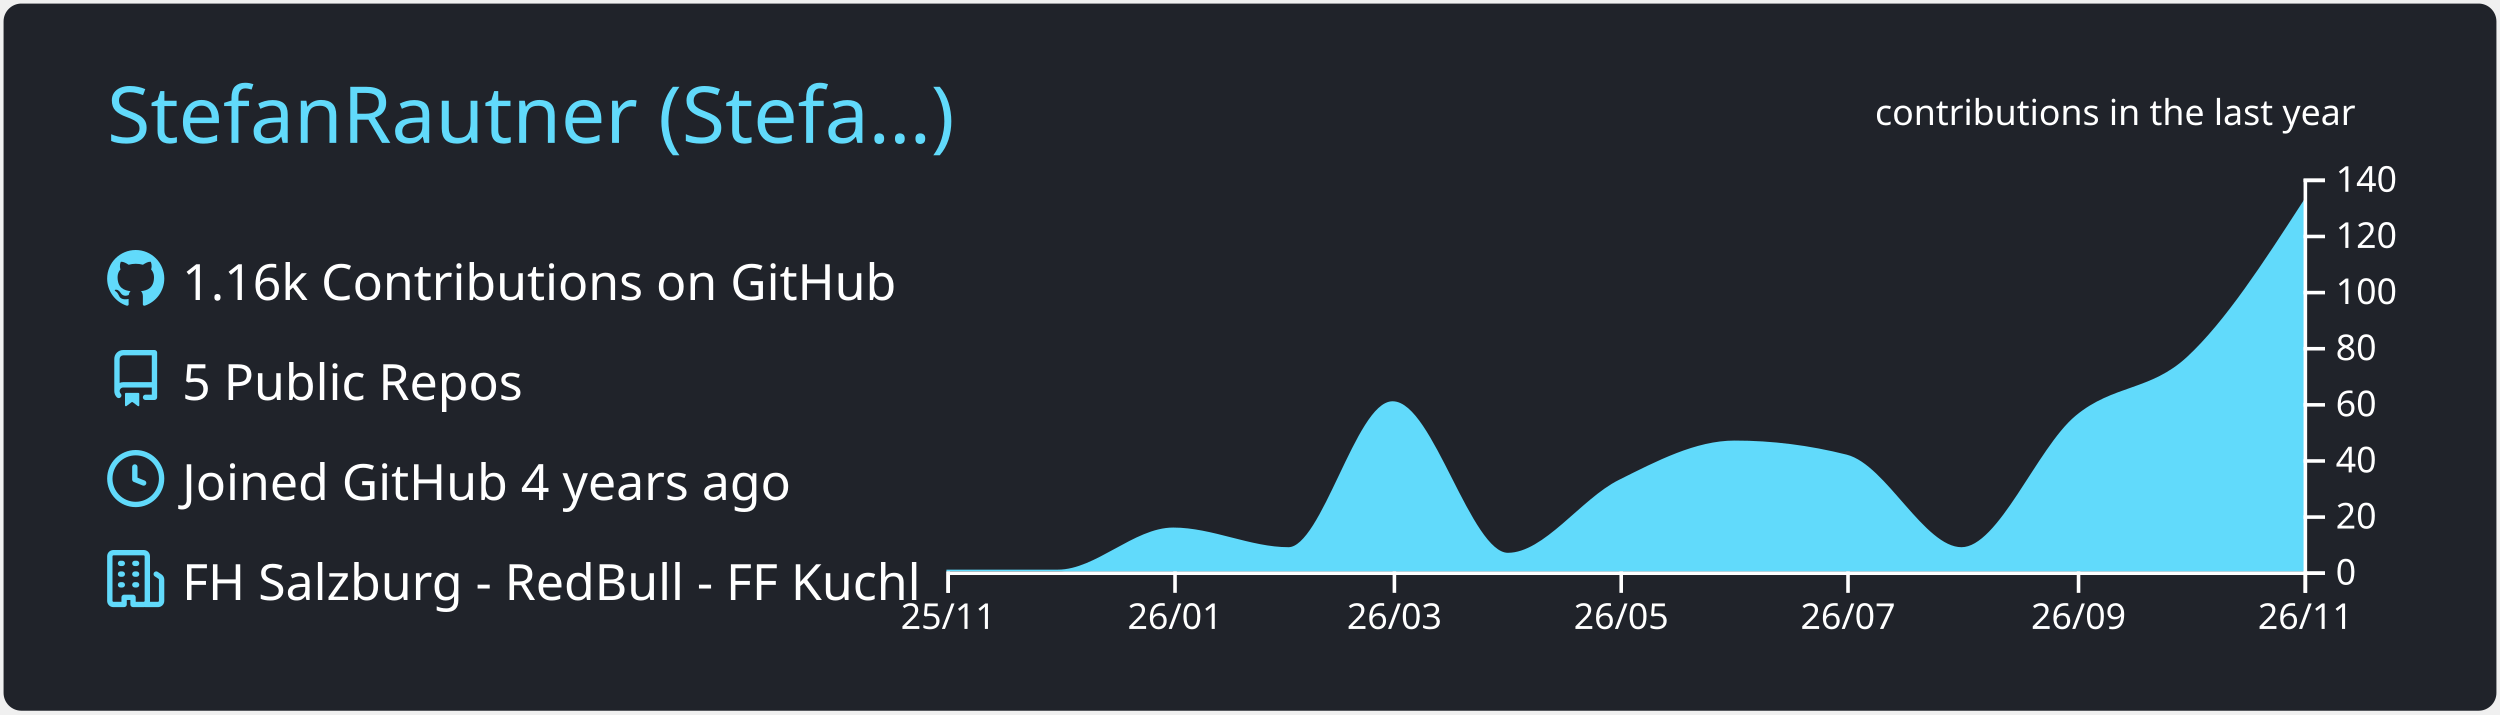
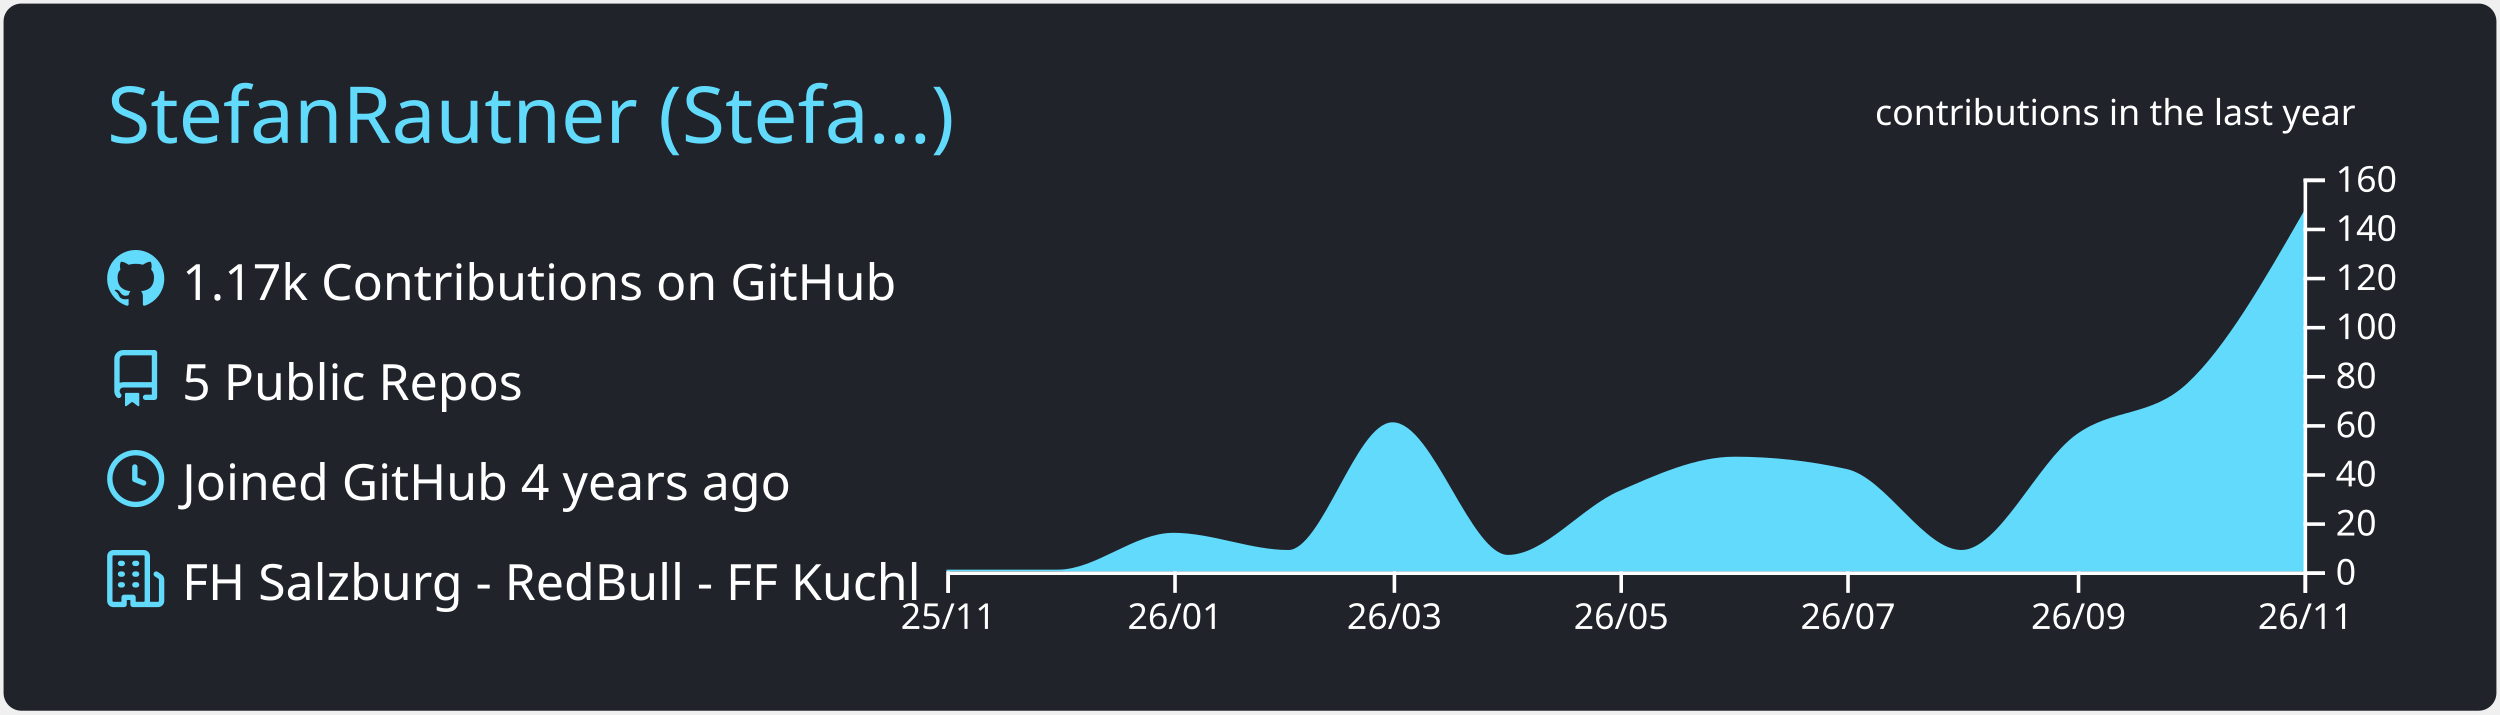
<svg xmlns="http://www.w3.org/2000/svg" width="700" height="200" viewBox="0 0 700 200">
  <style>* {
          font-family: 'Segoe UI', Ubuntu, "Helvetica Neue", Sans-Serif
        }</style>
  <g class="gpsc-root">
    <rect x="1" y="1" rx="5" ry="5" height="99%" width="99.714%" stroke="#000000" stroke-width="1" fill="#20232a" stroke-opacity="0" />
    <text x="30" y="40" class="gpsc-item" style="--gpsc-i: 0; font-size: 22px; fill: #61dafb;">StefanRautner (Stefa…)</text>
    <g transform="translate(0,40)">
      <g transform="translate(30,30)">
        <g class="gpsc-item" style="--gpsc-i: 0;">
          <g transform="translate(0,0)" width="14" height="14" fill="#61dafb">
            <path fill-rule="evenodd" d="M8 0C3.58 0 0 3.58 0 8c0 3.54 2.29 6.53 5.47 7.59.4.07.55-.17.55-.38 0-.19-.01-.82-.01-1.49-2.01.37-2.53-.49-2.69-.94-.09-.23-.48-.94-.82-1.13-.28-.15-.68-.52-.01-.53.63-.01 1.08.58 1.23.82.72 1.21 1.87.87 2.33.66.07-.52.28-.87.51-1.07-1.78-.2-3.64-.89-3.64-3.95 0-.87.31-1.59.82-2.15-.08-.2-.36-1.02.08-2.12 0 0 .67-.21 2.2.82.64-.18 1.32-.27 2-.27.68 0 1.36.09 2 .27 1.53-1.04 2.2-.82 2.2-.82.44 1.1.16 1.92.08 2.12.51.56.82 1.27.82 2.15 0 3.07-1.87 3.75-3.65 3.95.29.25.54.73.54 1.48 0 1.07-.01 1.93-.01 2.2 0 .21.15.46.55.38A8.013 8.013 0 0016 8c0-4.42-3.58-8-8-8z" />
          </g>
        </g>
        <g class="gpsc-item" style="--gpsc-i: 1;">
          <g transform="translate(0,28)" width="14" height="14" fill="#61dafb">
            <path fill-rule="evenodd" d="M2 2.5A2.5 2.5 0 014.5 0h8.75a.75.75 0 01.75.75v12.5a.75.75 0 01-.75.75h-2.5a.75.75 0 110-1.5h1.75v-2h-8a1 1 0 00-.714 1.7.75.75 0 01-1.072 1.05A2.495 2.495 0 012 11.5v-9zm10.5-1V9h-8c-.356 0-.694.074-1 .208V2.5a1 1 0 011-1h8zM5 12.25v3.25a.25.25 0 00.4.2l1.45-1.087a.25.25 0 01.3 0L8.6 15.7a.25.25 0 00.4-.2v-3.25a.25.25 0 00-.25-.25h-3.5a.25.25 0 00-.25.25z" />
          </g>
        </g>
        <g class="gpsc-item" style="--gpsc-i: 2;">
          <g transform="translate(0,56)" width="14" height="14" fill="#61dafb">
            <path fill-rule="evenodd" d="M1.5 8a6.5 6.5 0 1113 0 6.5 6.5 0 01-13 0zM8 0a8 8 0 100 16A8 8 0 008 0zm.5 4.75a.75.75 0 00-1.5 0v3.5a.75.75 0 00.471.696l2.5 1a.75.75 0 00.557-1.392L8.5 7.742V4.75z" />
          </g>
        </g>
        <g class="gpsc-item" style="--gpsc-i: 3;">
          <g transform="translate(0,84)" width="14" height="14" fill="#61dafb">
            <path fill-rule="evenodd" d="M1.5 14.25c0 .138.112.25.25.25H4v-1.25a.75.75 0 01.75-.75h2.5a.75.75 0 01.75.75v1.25h2.25a.25.25 0 00.25-.25V1.75a.25.25 0 00-.25-.25h-8.5a.25.25 0 00-.25.25v12.5zM1.75 16A1.75 1.75 0 010 14.25V1.75C0 .784.784 0 1.75 0h8.5C11.216 0 12 .784 12 1.75v12.5c0 .085-.006.168-.018.25h2.268a.25.25 0 00.25-.25V8.285a.25.25 0 00-.111-.208l-1.055-.703a.75.75 0 11.832-1.248l1.055.703c.487.325.779.871.779 1.456v5.965A1.75 1.75 0 0114.25 16h-3.5a.75.75 0 01-.197-.026c-.099.017-.2.026-.303.026h-3a.75.75 0 01-.75-.75V14h-1v1.25a.75.75 0 01-.75.75h-3zM3 3.75A.75.75 0 013.75 3h.5a.75.75 0 010 1.5h-.5A.75.75 0 013 3.75zM3.75 6a.75.75 0 000 1.5h.5a.75.75 0 000-1.5h-.5zM3 9.75A.75.75 0 013.75 9h.5a.75.75 0 010 1.5h-.5A.75.75 0 013 9.75zM7.75 9a.75.75 0 000 1.5h.5a.75.75 0 000-1.5h-.5zM7 6.75A.75.75 0 017.75 6h.5a.75.75 0 010 1.5h-.5A.75.75 0 017 6.75zM7.75 3a.75.75 0 000 1.5h.5a.75.75 0 000-1.5h-.5z" />
          </g>
        </g>
-         <text x="21" y="14" class="gpsc-item" style="--gpsc-i: 0; fill: #ffffff; font-size: 14px;">1.16k Contributions on GitHub</text>
+         <text x="21" y="14" class="gpsc-item" style="--gpsc-i: 0; fill: #ffffff; font-size: 14px;">1.17k Contributions on GitHub</text>
        <text x="21" y="42" class="gpsc-item" style="--gpsc-i: 1; fill: #ffffff; font-size: 14px;">5 Public Repos</text>
        <text x="21" y="70" class="gpsc-item" style="--gpsc-i: 2; fill: #ffffff; font-size: 14px;">Joined GitHub 4 years ago</text>
        <text x="21" y="98" class="gpsc-item" style="--gpsc-i: 3; fill: #ffffff; font-size: 14px;">FH Salzburg - RedBull - FF Kuchl</text>
      </g>
      <g color="#61dafb" transform="translate(295,10)">
        <clipPath id="gpsc-reveal-clip">
          <rect class="gpsc-reveal" x="-30" y="0" width="410" height="110" style="--gpsc-w: 410px; --gpsc-i: 4;" />
        </clipPath>
        <g clip-path="url(#gpsc-reveal-clip)" class="gpsc-chart" style="--gpsc-i: 4;">
-           <path transform="translate(-30,0)" stroke="#61dafb" fill="#61dafb" opacity="1" d="M0,110C10.411,110,20.822,110,31.233,110C41.991,110,52.749,98.214,63.507,98.214C74.265,98.214,85.023,103.714,95.781,103.714C105.498,103.714,115.215,62.857,124.932,62.857C135.689,62.857,146.447,105.286,157.205,105.286C167.616,105.286,178.027,90.063,188.438,84.857C199.196,79.478,209.954,73.857,220.712,73.857C231.123,73.857,241.534,75.167,251.945,77.786C262.703,80.492,273.461,103.714,284.219,103.714C294.977,103.714,305.735,75.728,316.493,66.786C326.904,58.132,337.315,59.937,347.726,50.286C358.484,40.313,369.242,23.692,380,7.071L380,110C369.242,110,358.484,110,347.726,110C337.315,110,326.904,110,316.493,110C305.735,110,294.977,110,284.219,110C273.461,110,262.703,110,251.945,110C241.534,110,231.123,110,220.712,110C209.954,110,199.196,110,188.438,110C178.027,110,167.616,110,157.205,110C146.447,110,135.689,110,124.932,110C115.215,110,105.498,110,95.781,110C85.023,110,74.265,110,63.507,110C52.749,110,41.991,110,31.233,110C20.822,110,10.411,110,0,110Z" />
+           <path transform="translate(-30,0)" stroke="#61dafb" fill="#61dafb" opacity="1" d="M0,110C10.411,110,20.822,110,31.233,110C41.991,110,52.749,99.688,63.507,99.688C74.265,99.688,85.023,104.5,95.781,104.5C105.498,104.5,115.215,68.75,124.932,68.75C135.689,68.75,146.447,105.875,157.205,105.875C167.616,105.875,178.027,92.555,188.438,88C199.196,83.293,209.954,78.375,220.712,78.375C231.123,78.375,241.534,79.521,251.945,81.812C262.703,84.181,273.461,104.5,284.219,104.5C294.977,104.5,305.735,80.012,316.493,72.188C326.904,64.616,337.315,67.375,347.726,57.75C358.484,47.804,369.242,29.058,380,10.312L380,110C369.242,110,358.484,110,347.726,110C337.315,110,326.904,110,316.493,110C305.735,110,294.977,110,284.219,110C273.461,110,262.703,110,251.945,110C241.534,110,231.123,110,220.712,110C209.954,110,199.196,110,188.438,110C178.027,110,167.616,110,157.205,110C146.447,110,135.689,110,124.932,110C115.215,110,105.498,110,95.781,110C85.023,110,74.265,110,63.507,110C52.749,110,41.991,110,31.233,110C20.822,110,10.411,110,0,110Z" />
        </g>
        <g color="#ffffff" transform="translate(-30,110)" fill="none" font-size="10" font-family="sans-serif" text-anchor="middle">
          <path class="domain" stroke="currentColor" d="M0.5,6V0.5H380.5V6" />
          <g class="tick" opacity="1" transform="translate(0.5,0)">
            <line stroke="currentColor" y2="6" />
            <text fill="currentColor" y="9" dy="0.71em">25/11</text>
          </g>
          <g class="tick" opacity="1" transform="translate(64.00685,0)">
            <line stroke="currentColor" y2="6" />
            <text fill="currentColor" y="9" dy="0.71em">26/01</text>
          </g>
          <g class="tick" opacity="1" transform="translate(125.4315,0)">
            <line stroke="currentColor" y2="6" />
            <text fill="currentColor" y="9" dy="0.71em">26/03</text>
          </g>
          <g class="tick" opacity="1" transform="translate(188.9384,0)">
            <line stroke="currentColor" y2="6" />
            <text fill="currentColor" y="9" dy="0.71em">26/05</text>
          </g>
          <g class="tick" opacity="1" transform="translate(252.4452,0)">
            <line stroke="currentColor" y2="6" />
            <text fill="currentColor" y="9" dy="0.71em">26/07</text>
          </g>
          <g class="tick" opacity="1" transform="translate(316.9932,0)">
            <line stroke="currentColor" y2="6" />
            <text fill="currentColor" y="9" dy="0.71em">26/09</text>
          </g>
          <g class="tick" opacity="1" transform="translate(380.5,0)">
            <line stroke="currentColor" y2="6" />
            <text fill="currentColor" y="9" dy="0.71em">26/11</text>
          </g>
        </g>
        <g color="#ffffff" transform="translate(350,0)" fill="none" font-size="10" font-family="sans-serif" text-anchor="start">
          <path class="domain" stroke="currentColor" d="M6,110.5H0.5V0.5H6" />
          <g class="tick" opacity="1" transform="translate(0,110.5)">
            <line stroke="currentColor" x2="6" />
            <text fill="currentColor" x="9" dy="0.32em">0</text>
          </g>
-           <g class="tick" opacity="1" transform="translate(0,94.78571)">
+           <g class="tick" opacity="1" transform="translate(0,96.75)">
            <line stroke="currentColor" x2="6" />
            <text fill="currentColor" x="9" dy="0.32em">20</text>
          </g>
-           <g class="tick" opacity="1" transform="translate(0,79.07143)">
+           <g class="tick" opacity="1" transform="translate(0,83)">
            <line stroke="currentColor" x2="6" />
            <text fill="currentColor" x="9" dy="0.32em">40</text>
          </g>
-           <g class="tick" opacity="1" transform="translate(0,63.35714)">
+           <g class="tick" opacity="1" transform="translate(0,69.25)">
            <line stroke="currentColor" x2="6" />
            <text fill="currentColor" x="9" dy="0.32em">60</text>
          </g>
-           <g class="tick" opacity="1" transform="translate(0,47.64286)">
+           <g class="tick" opacity="1" transform="translate(0,55.5)">
            <line stroke="currentColor" x2="6" />
            <text fill="currentColor" x="9" dy="0.32em">80</text>
          </g>
-           <g class="tick" opacity="1" transform="translate(0,31.92857)">
+           <g class="tick" opacity="1" transform="translate(0,41.75)">
            <line stroke="currentColor" x2="6" />
            <text fill="currentColor" x="9" dy="0.32em">100</text>
          </g>
-           <g class="tick" opacity="1" transform="translate(0,16.21429)">
+           <g class="tick" opacity="1" transform="translate(0,28)">
            <line stroke="currentColor" x2="6" />
            <text fill="currentColor" x="9" dy="0.32em">120</text>
          </g>
+           <g class="tick" opacity="1" transform="translate(0,14.25)">
+             <line stroke="currentColor" x2="6" />
+             <text fill="currentColor" x="9" dy="0.32em">140</text>
+           </g>
          <g class="tick" opacity="1" transform="translate(0,0.5)">
            <line stroke="currentColor" x2="6" />
-             <text fill="currentColor" x="9" dy="0.32em">140</text>
+             <text fill="currentColor" x="9" dy="0.32em">160</text>
          </g>
        </g>
        <g>
          <text y="-15" x="230" style="fill: #ffffff; font-size: 10px;">contributions in the last year</text>
        </g>
      </g>
    </g>
  </g>
</svg>
